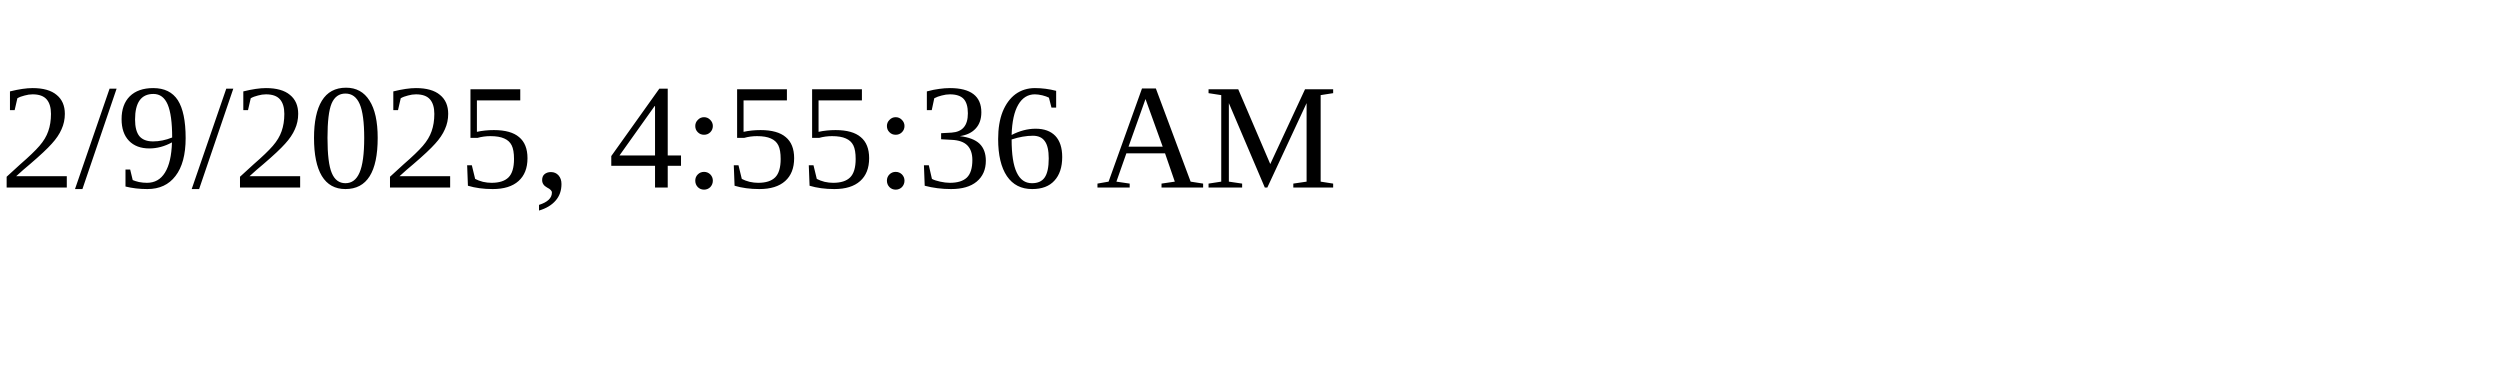
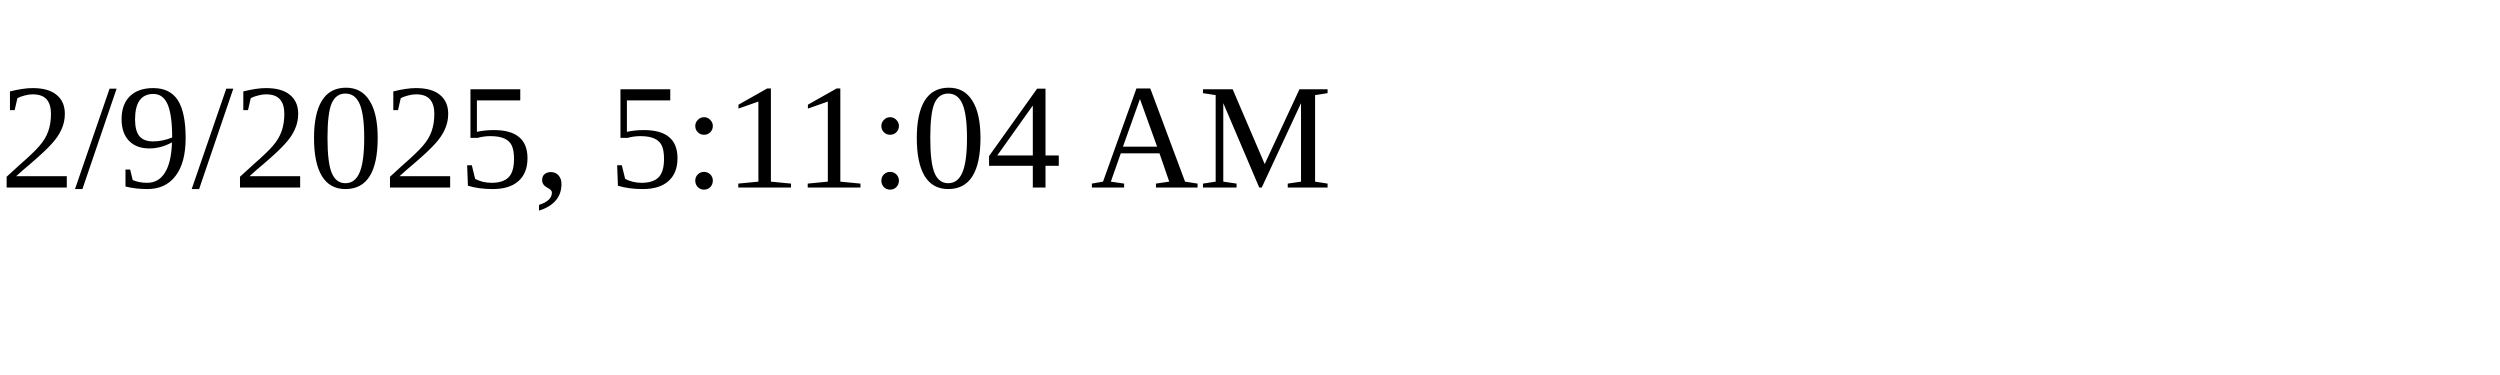
<svg xmlns="http://www.w3.org/2000/svg" height="30" width="200">
-   <text x="0" y="15">2/9/2025, 4:55:36 AM</text>
+   <text x="0" y="15">2/9/2025, 5:11:04 AM</text>
</svg>
